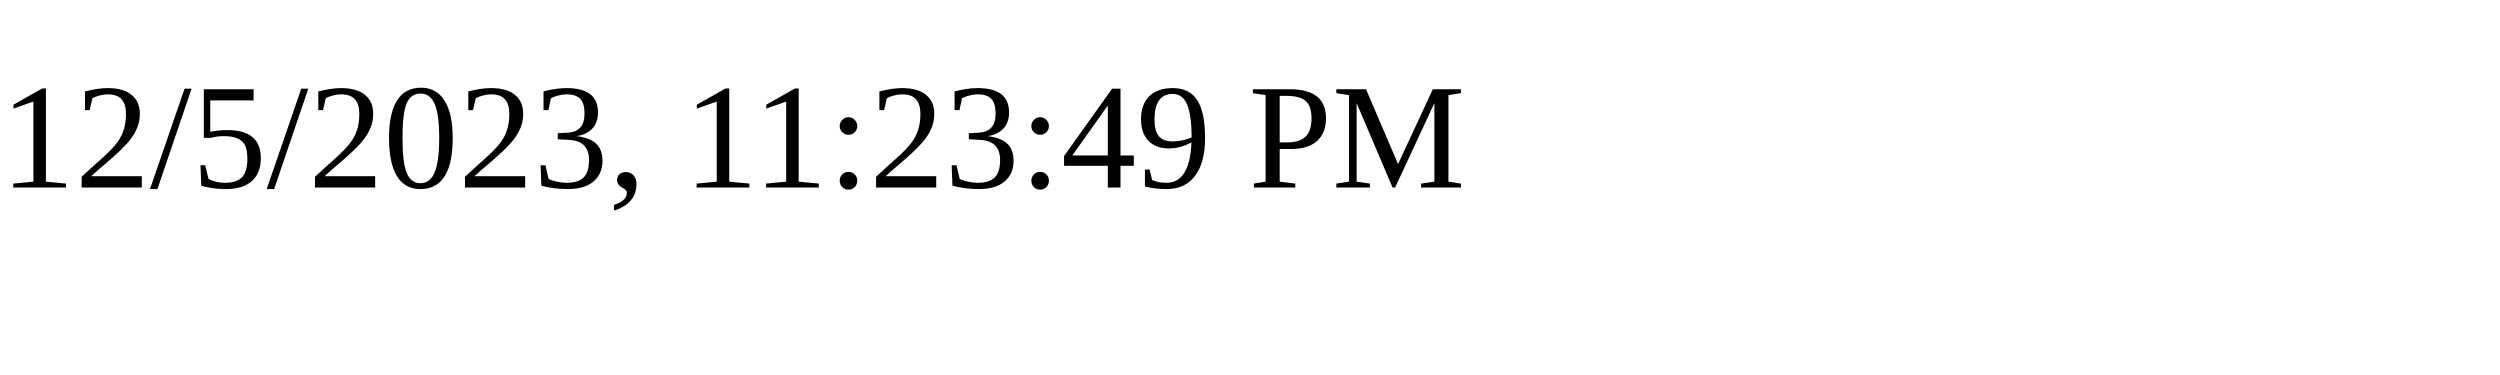
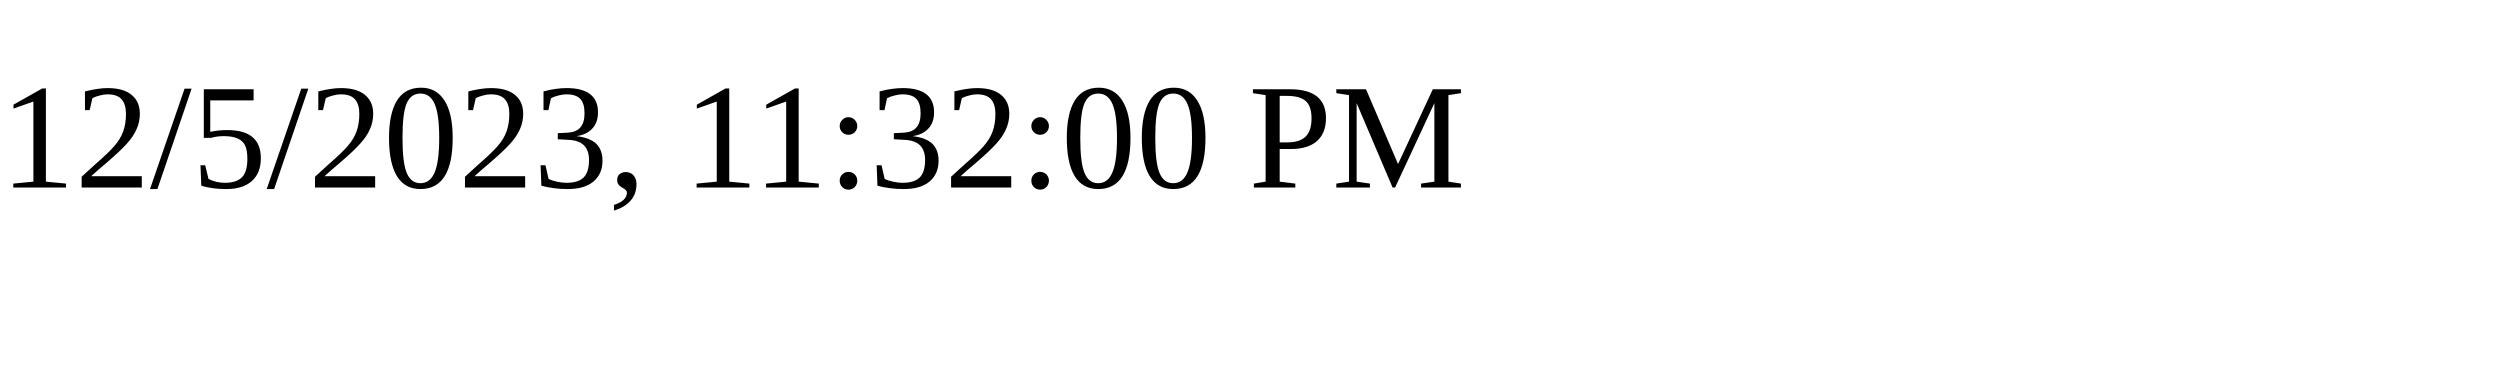
<svg xmlns="http://www.w3.org/2000/svg" height="30" width="200">
-   <text x="0" y="15">12/5/2023, 11:23:49 PM</text>
+   <text x="0" y="15">12/5/2023, 11:32:00 PM</text>
</svg>
